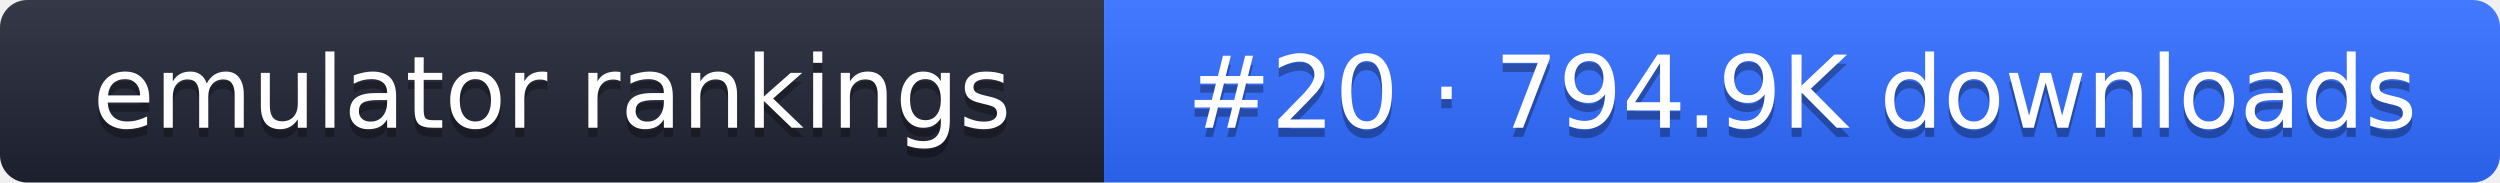
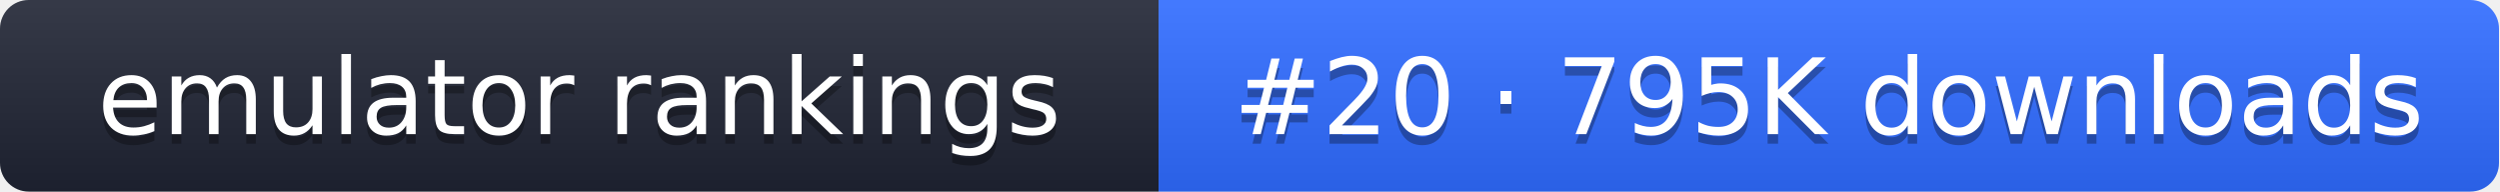
- <svg xmlns="http://www.w3.org/2000/svg" width="274" height="20" role="img" aria-label="emulator rankings: #20 · 794.9K downloads">
+ <svg xmlns="http://www.w3.org/2000/svg" width="261" height="20" role="img" aria-label="emulator rankings: #20 · 795K downloads">
  <linearGradient id="g" x2="0" y2="100%">
    <stop offset="0" stop-color="#fff" stop-opacity=".1" />
    <stop offset="1" stop-opacity=".1" />
  </linearGradient>
  <clipPath id="r">
-     <rect width="274" height="20" rx="3" fill="#fff" />
+     <rect width="261" height="20" rx="3" fill="#fff" />
  </clipPath>
  <g clip-path="url(#r)">
    <rect width="121" height="20" fill="#1f2433" />
-     <rect x="121" width="153" height="20" fill="#2f6bff" />
-     <rect width="274" height="20" fill="url(#g)" />
+     <rect x="121" width="140" height="20" fill="#2f6bff" />
+     <rect width="261" height="20" fill="url(#g)" />
  </g>
  <g fill="#fff" text-anchor="middle" font-family="Verdana,DejaVu Sans,sans-serif" font-size="11">
    <text x="60.5" y="15" fill="#010101" fill-opacity=".3">emulator rankings</text>
    <text x="60.5" y="14">emulator rankings</text>
-     <text x="197.5" y="15" fill="#010101" fill-opacity=".3">#20 · 794.9K downloads</text>
-     <text x="197.5" y="14">#20 · 794.9K downloads</text>
+     <text x="191" y="15" fill="#010101" fill-opacity=".3">#20 · 795K downloads</text>
+     <text x="191" y="14">#20 · 795K downloads</text>
  </g>
</svg>
